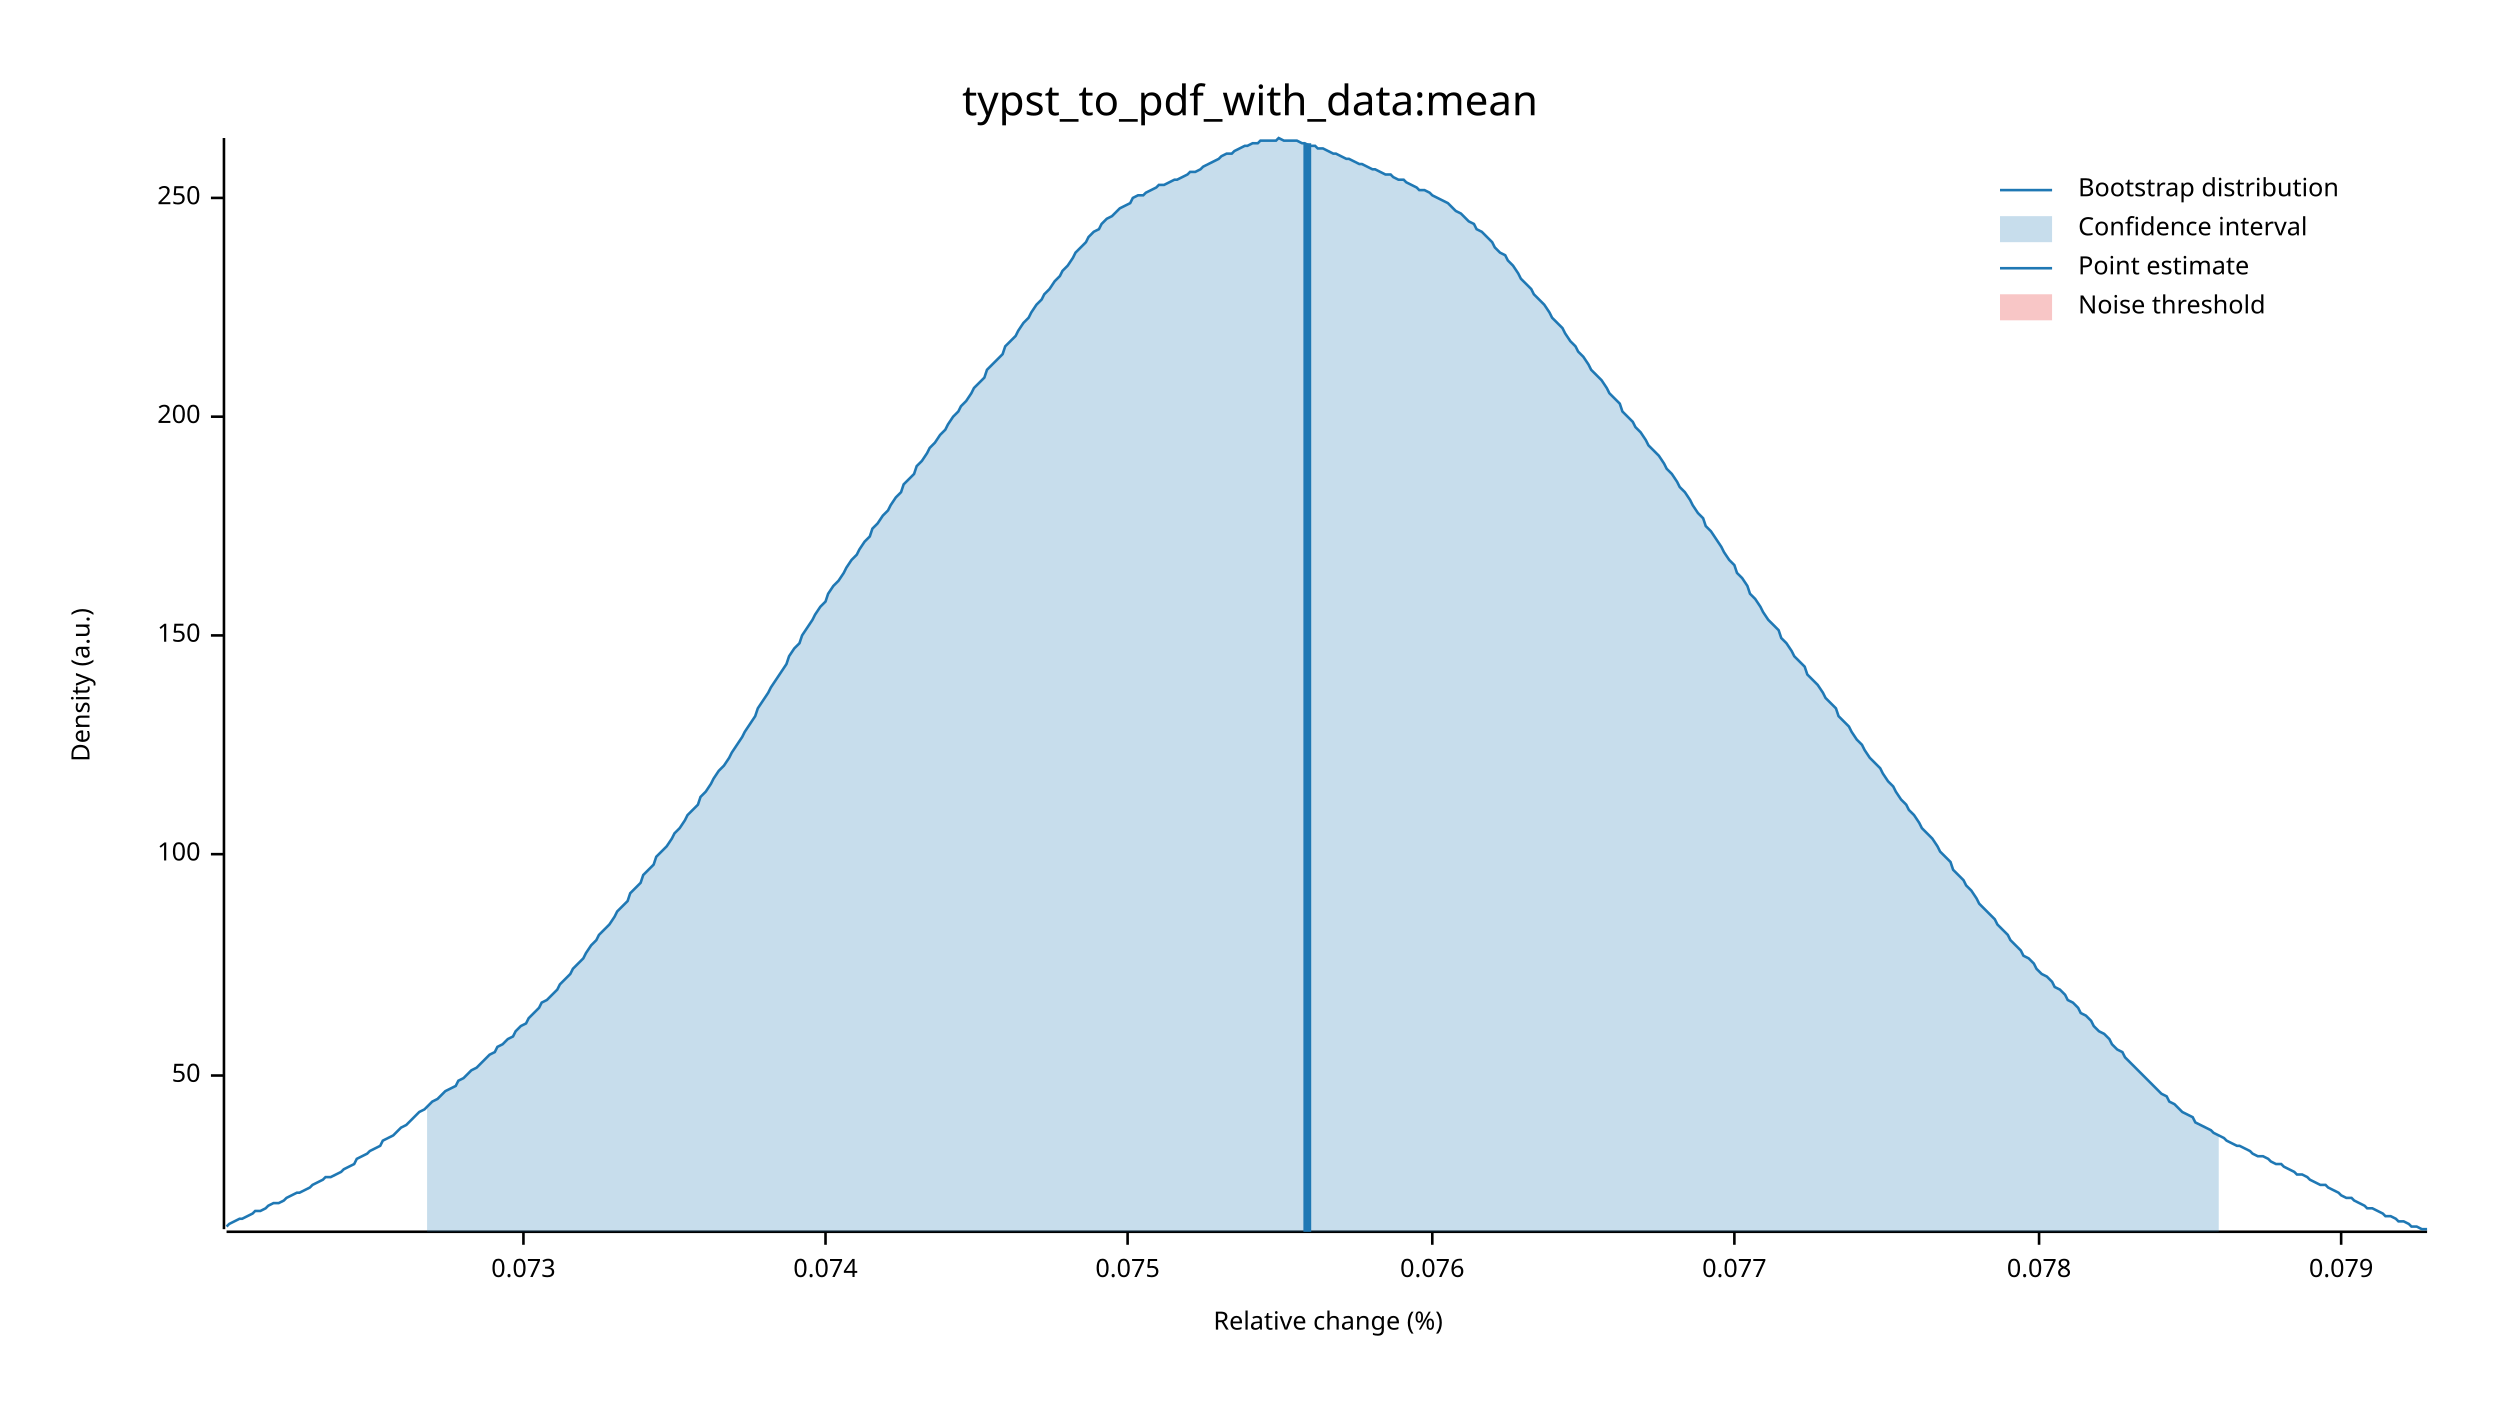
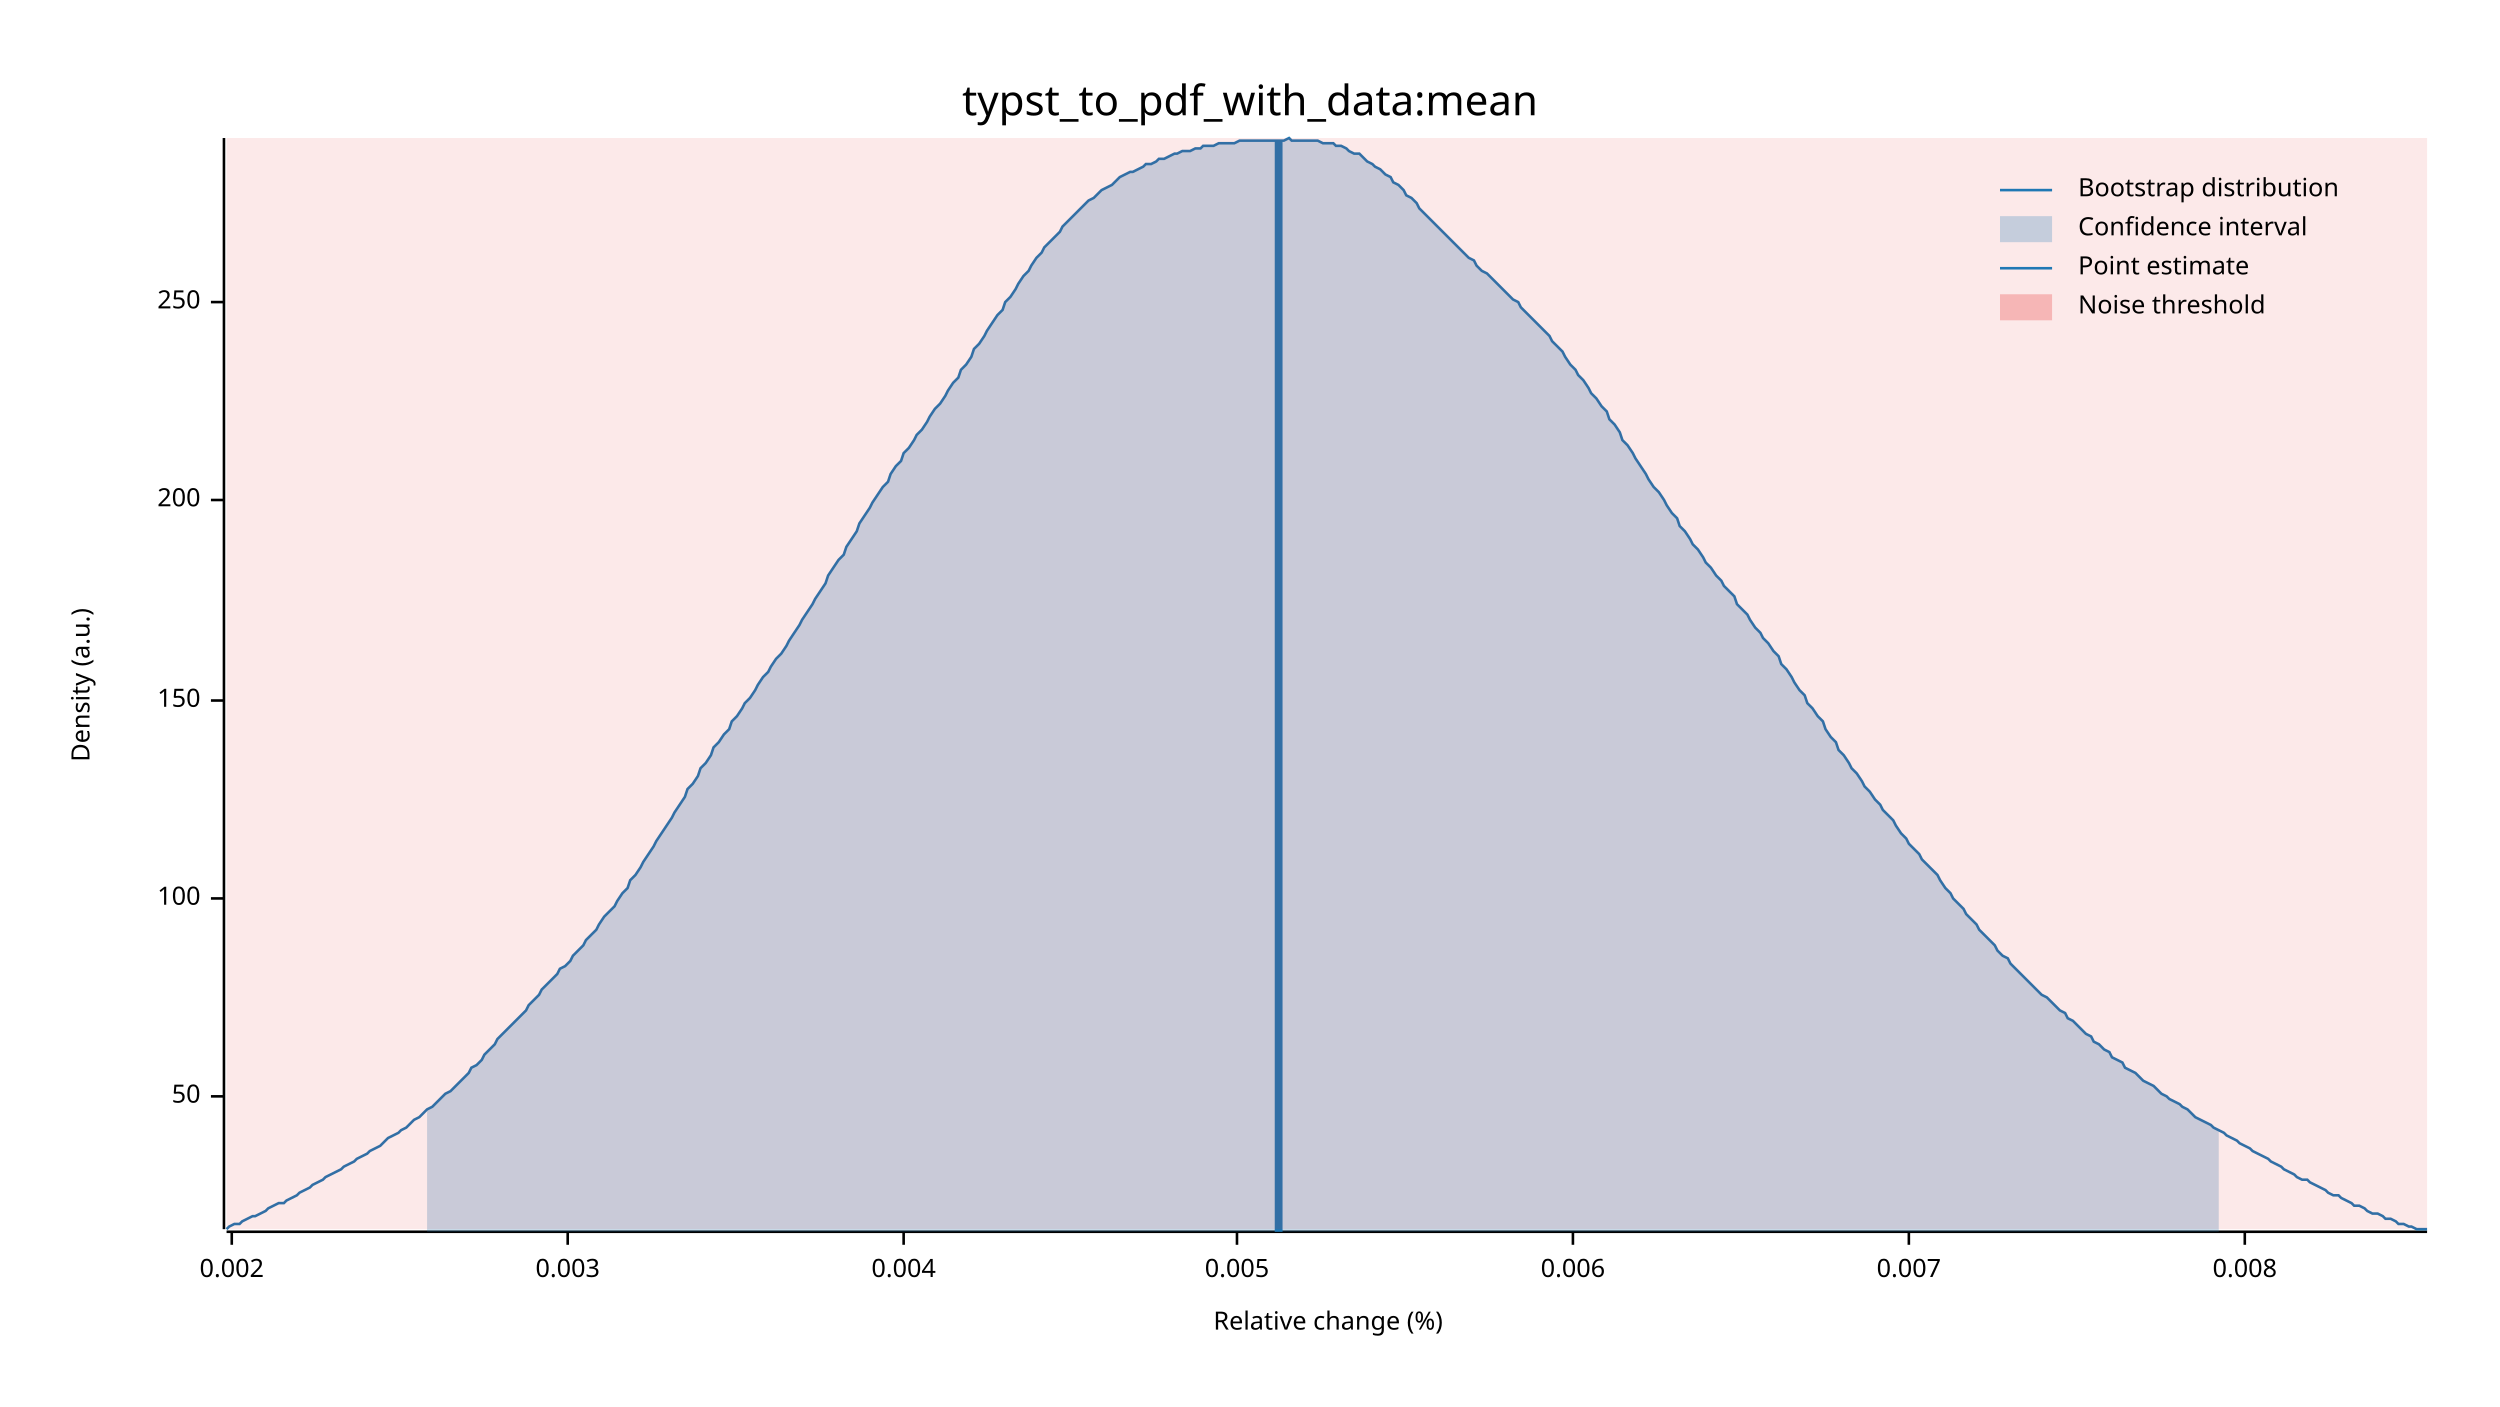
<svg xmlns="http://www.w3.org/2000/svg" width="960" height="540" viewBox="0 0 960 540">
  <text x="480" y="32" dy="0.76em" text-anchor="middle" font-family="sans-serif" font-size="16.129" opacity="1" fill="#000000">
typst_to_pdf_with_data:mean
</text>
  <text x="27" y="263" dy="0.76em" text-anchor="middle" font-family="sans-serif" font-size="9.677" opacity="1" fill="#000000" transform="rotate(270, 27, 263)">
Density (a.u.)
</text>
  <text x="510" y="513" dy="-0.5ex" text-anchor="middle" font-family="sans-serif" font-size="9.677" opacity="1" fill="#000000">
Relative change (%)
</text>
  <polyline fill="none" opacity="1" stroke="#000000" stroke-width="1" points="86,53 86,472 " />
-   <text x="77" y="413" dy="0.5ex" text-anchor="end" font-family="sans-serif" font-size="9.677" opacity="1" fill="#000000">
+   <text x="77" y="421" dy="0.5ex" text-anchor="end" font-family="sans-serif" font-size="9.677" opacity="1" fill="#000000">
50
</text>
-   <polyline fill="none" opacity="1" stroke="#000000" stroke-width="1" points="81,413 86,413 " />
-   <text x="77" y="328" dy="0.5ex" text-anchor="end" font-family="sans-serif" font-size="9.677" opacity="1" fill="#000000">
+   <polyline fill="none" opacity="1" stroke="#000000" stroke-width="1" points="81,421 86,421 " />
+   <text x="77" y="345" dy="0.5ex" text-anchor="end" font-family="sans-serif" font-size="9.677" opacity="1" fill="#000000">
100
</text>
-   <polyline fill="none" opacity="1" stroke="#000000" stroke-width="1" points="81,328 86,328 " />
-   <text x="77" y="244" dy="0.5ex" text-anchor="end" font-family="sans-serif" font-size="9.677" opacity="1" fill="#000000">
+   <polyline fill="none" opacity="1" stroke="#000000" stroke-width="1" points="81,345 86,345 " />
+   <text x="77" y="269" dy="0.5ex" text-anchor="end" font-family="sans-serif" font-size="9.677" opacity="1" fill="#000000">
150
</text>
-   <polyline fill="none" opacity="1" stroke="#000000" stroke-width="1" points="81,244 86,244 " />
-   <text x="77" y="160" dy="0.5ex" text-anchor="end" font-family="sans-serif" font-size="9.677" opacity="1" fill="#000000">
+   <polyline fill="none" opacity="1" stroke="#000000" stroke-width="1" points="81,269 86,269 " />
+   <text x="77" y="192" dy="0.5ex" text-anchor="end" font-family="sans-serif" font-size="9.677" opacity="1" fill="#000000">
200
</text>
-   <polyline fill="none" opacity="1" stroke="#000000" stroke-width="1" points="81,160 86,160 " />
-   <text x="77" y="76" dy="0.5ex" text-anchor="end" font-family="sans-serif" font-size="9.677" opacity="1" fill="#000000">
+   <polyline fill="none" opacity="1" stroke="#000000" stroke-width="1" points="81,192 86,192 " />
+   <text x="77" y="116" dy="0.5ex" text-anchor="end" font-family="sans-serif" font-size="9.677" opacity="1" fill="#000000">
250
</text>
-   <polyline fill="none" opacity="1" stroke="#000000" stroke-width="1" points="81,76 86,76 " />
+   <polyline fill="none" opacity="1" stroke="#000000" stroke-width="1" points="81,116 86,116 " />
  <polyline fill="none" opacity="1" stroke="#000000" stroke-width="1" points="87,473 932,473 " />
-   <text x="201" y="483" dy="0.76em" text-anchor="middle" font-family="sans-serif" font-size="9.677" opacity="1" fill="#000000">
- 0.073
+   <text x="89" y="483" dy="0.76em" text-anchor="middle" font-family="sans-serif" font-size="9.677" opacity="1" fill="#000000">
+ 0.002
</text>
-   <polyline fill="none" opacity="1" stroke="#000000" stroke-width="1" points="201,473 201,478 " />
-   <text x="317" y="483" dy="0.76em" text-anchor="middle" font-family="sans-serif" font-size="9.677" opacity="1" fill="#000000">
- 0.074
+   <polyline fill="none" opacity="1" stroke="#000000" stroke-width="1" points="89,473 89,478 " />
+   <text x="218" y="483" dy="0.76em" text-anchor="middle" font-family="sans-serif" font-size="9.677" opacity="1" fill="#000000">
+ 0.003
</text>
-   <polyline fill="none" opacity="1" stroke="#000000" stroke-width="1" points="317,473 317,478 " />
-   <text x="433" y="483" dy="0.76em" text-anchor="middle" font-family="sans-serif" font-size="9.677" opacity="1" fill="#000000">
- 0.075
+   <polyline fill="none" opacity="1" stroke="#000000" stroke-width="1" points="218,473 218,478 " />
+   <text x="347" y="483" dy="0.76em" text-anchor="middle" font-family="sans-serif" font-size="9.677" opacity="1" fill="#000000">
+ 0.004
</text>
-   <polyline fill="none" opacity="1" stroke="#000000" stroke-width="1" points="433,473 433,478 " />
-   <text x="550" y="483" dy="0.76em" text-anchor="middle" font-family="sans-serif" font-size="9.677" opacity="1" fill="#000000">
- 0.076
+   <polyline fill="none" opacity="1" stroke="#000000" stroke-width="1" points="347,473 347,478 " />
+   <text x="475" y="483" dy="0.76em" text-anchor="middle" font-family="sans-serif" font-size="9.677" opacity="1" fill="#000000">
+ 0.005
</text>
-   <polyline fill="none" opacity="1" stroke="#000000" stroke-width="1" points="550,473 550,478 " />
-   <text x="666" y="483" dy="0.76em" text-anchor="middle" font-family="sans-serif" font-size="9.677" opacity="1" fill="#000000">
- 0.077
+   <polyline fill="none" opacity="1" stroke="#000000" stroke-width="1" points="475,473 475,478 " />
+   <text x="604" y="483" dy="0.76em" text-anchor="middle" font-family="sans-serif" font-size="9.677" opacity="1" fill="#000000">
+ 0.006
</text>
-   <polyline fill="none" opacity="1" stroke="#000000" stroke-width="1" points="666,473 666,478 " />
-   <text x="783" y="483" dy="0.76em" text-anchor="middle" font-family="sans-serif" font-size="9.677" opacity="1" fill="#000000">
- 0.078
+   <polyline fill="none" opacity="1" stroke="#000000" stroke-width="1" points="604,473 604,478 " />
+   <text x="733" y="483" dy="0.76em" text-anchor="middle" font-family="sans-serif" font-size="9.677" opacity="1" fill="#000000">
+ 0.007
</text>
-   <polyline fill="none" opacity="1" stroke="#000000" stroke-width="1" points="783,473 783,478 " />
-   <text x="899" y="483" dy="0.76em" text-anchor="middle" font-family="sans-serif" font-size="9.677" opacity="1" fill="#000000">
- 0.079
+   <polyline fill="none" opacity="1" stroke="#000000" stroke-width="1" points="733,473 733,478 " />
+   <text x="862" y="483" dy="0.76em" text-anchor="middle" font-family="sans-serif" font-size="9.677" opacity="1" fill="#000000">
+ 0.008
</text>
-   <polyline fill="none" opacity="1" stroke="#000000" stroke-width="1" points="899,473 899,478 " />
-   <polyline fill="none" opacity="1" stroke="#1F78B4" stroke-width="1" points="87,471 88,470 90,469 92,468 93,468 95,467 97,466 98,465 100,465 102,464 103,463 105,462 107,462 109,461 110,460 112,459 114,458 115,458 117,457 119,456 120,455 122,454 124,453 125,452 127,452 129,451 131,450 132,449 134,448 136,447 137,445 139,444 141,443 142,442 144,441 146,440 147,438 149,437 151,436 153,434 154,433 156,432 158,430 159,429 161,427 163,426 164,425 166,423 168,422 169,421 171,419 173,418 175,417 176,415 178,414 180,412 181,411 183,410 185,408 186,407 188,405 190,404 191,402 193,401 195,399 197,398 198,396 200,394 202,393 203,391 205,389 207,387 208,385 210,384 212,382 214,380 215,378 217,376 219,374 220,372 222,370 224,368 225,366 227,363 229,361 230,359 232,357 234,355 236,352 237,350 239,348 241,346 242,343 244,341 246,339 247,336 249,334 251,332 252,329 254,327 256,325 258,322 259,320 261,318 263,315 264,313 266,311 268,309 269,306 271,304 273,301 274,299 276,296 278,294 280,291 281,289 283,286 285,283 286,281 288,278 290,275 291,272 293,269 295,266 296,264 298,261 300,258 302,255 303,252 305,249 307,247 308,244 310,241 312,238 313,236 315,233 317,231 318,228 320,225 322,223 324,220 325,218 327,215 329,213 330,211 332,208 334,206 335,203 337,201 339,198 341,196 342,194 344,191 346,189 347,186 349,184 351,182 352,179 354,177 356,174 357,172 359,170 361,167 363,165 364,163 366,160 368,158 369,156 371,154 373,151 374,149 376,147 378,145 379,142 381,140 383,138 385,136 386,133 388,131 390,129 391,127 393,124 395,122 396,120 398,117 400,115 401,113 403,111 405,108 407,106 408,104 410,102 412,99 413,97 415,95 417,93 418,91 420,89 422,88 423,86 425,84 427,83 429,81 430,80 432,79 434,78 435,76 437,75 439,75 440,74 442,73 444,72 445,71 447,71 449,70 451,69 452,69 454,68 456,67 457,66 459,66 461,65 462,64 464,63 466,62 468,61 469,60 471,59 473,59 474,58 476,57 478,56 479,56 481,55 483,55 484,54 486,54 488,54 490,54 491,53 493,54 495,54 496,54 498,54 500,55 501,55 503,56 505,56 506,57 508,57 510,58 512,59 513,59 515,60 517,61 518,61 520,62 522,63 523,63 525,64 527,65 528,65 530,66 532,67 534,67 535,68 537,69 539,69 540,70 542,71 544,72 545,73 547,73 549,74 550,75 552,76 554,77 556,78 557,79 559,81 561,82 562,83 564,85 566,86 567,88 569,89 571,91 573,93 574,95 576,97 578,98 579,100 581,102 583,105 584,107 586,109 588,111 589,113 591,115 593,117 595,120 596,122 598,124 600,126 601,128 603,131 605,133 606,135 608,137 610,140 611,142 613,144 615,146 617,149 618,151 620,153 622,155 623,158 625,160 627,162 628,164 630,166 632,169 633,171 635,173 637,175 639,178 640,180 642,182 644,185 645,187 647,189 649,192 650,194 652,197 654,199 655,202 657,204 659,207 661,210 662,212 664,215 666,217 667,220 669,222 671,225 672,228 674,230 676,233 677,235 679,238 681,240 683,242 684,245 686,247 688,250 689,252 691,254 693,256 694,259 696,261 698,263 700,266 701,268 703,270 705,272 706,275 708,277 710,279 711,281 713,284 715,286 716,288 718,291 720,293 722,295 723,297 725,300 727,302 728,304 730,307 732,309 733,311 735,313 737,316 738,318 740,320 742,322 744,325 745,327 747,329 749,331 750,334 752,336 754,338 755,340 757,342 759,345 760,347 762,349 764,351 766,353 767,355 769,357 771,359 772,361 774,363 776,365 777,367 779,368 781,370 782,372 784,374 786,375 788,377 789,379 791,380 793,382 794,384 796,385 798,387 799,389 801,390 803,392 804,394 806,396 808,397 810,399 811,401 813,403 815,404 816,406 818,408 820,410 821,411 823,413 825,415 827,417 828,418 830,420 832,421 833,423 835,424 837,426 838,427 840,428 842,429 843,431 845,432 847,433 849,434 850,435 852,436 854,437 855,438 857,439 859,440 860,440 862,441 864,442 865,443 867,444 869,444 871,445 872,446 874,447 876,447 877,448 879,449 881,450 882,451 884,451 886,452 887,453 889,454 891,455 893,455 894,456 896,457 898,458 899,459 901,460 903,460 904,461 906,462 908,463 909,464 911,464 913,465 915,466 916,467 918,467 920,468 921,469 923,469 925,470 926,471 928,471 930,472 932,472 " />
-   <polygon opacity="0.25" fill="#1F78B4" points="164,425 166,423 168,422 169,421 171,419 173,418 175,417 176,415 178,414 180,412 181,411 183,410 185,408 186,407 188,405 190,404 191,402 193,401 195,399 197,398 198,396 200,394 202,393 203,391 205,389 207,387 208,385 210,384 212,382 214,380 215,378 217,376 219,374 220,372 222,370 224,368 225,366 227,363 229,361 230,359 232,357 234,355 236,352 237,350 239,348 241,346 242,343 244,341 246,339 247,336 249,334 251,332 252,329 254,327 256,325 258,322 259,320 261,318 263,315 264,313 266,311 268,309 269,306 271,304 273,301 274,299 276,296 278,294 280,291 281,289 283,286 285,283 286,281 288,278 290,275 291,272 293,269 295,266 296,264 298,261 300,258 302,255 303,252 305,249 307,247 308,244 310,241 312,238 313,236 315,233 317,231 318,228 320,225 322,223 324,220 325,218 327,215 329,213 330,211 332,208 334,206 335,203 337,201 339,198 341,196 342,194 344,191 346,189 347,186 349,184 351,182 352,179 354,177 356,174 357,172 359,170 361,167 363,165 364,163 366,160 368,158 369,156 371,154 373,151 374,149 376,147 378,145 379,142 381,140 383,138 385,136 386,133 388,131 390,129 391,127 393,124 395,122 396,120 398,117 400,115 401,113 403,111 405,108 407,106 408,104 410,102 412,99 413,97 415,95 417,93 418,91 420,89 422,88 423,86 425,84 427,83 429,81 430,80 432,79 434,78 435,76 437,75 439,75 440,74 442,73 444,72 445,71 447,71 449,70 451,69 452,69 454,68 456,67 457,66 459,66 461,65 462,64 464,63 466,62 468,61 469,60 471,59 473,59 474,58 476,57 478,56 479,56 481,55 483,55 484,54 486,54 488,54 490,54 491,53 493,54 495,54 496,54 498,54 500,55 501,55 503,56 505,56 506,57 508,57 510,58 512,59 513,59 515,60 517,61 518,61 520,62 522,63 523,63 525,64 527,65 528,65 530,66 532,67 534,67 535,68 537,69 539,69 540,70 542,71 544,72 545,73 547,73 549,74 550,75 552,76 554,77 556,78 557,79 559,81 561,82 562,83 564,85 566,86 567,88 569,89 571,91 573,93 574,95 576,97 578,98 579,100 581,102 583,105 584,107 586,109 588,111 589,113 591,115 593,117 595,120 596,122 598,124 600,126 601,128 603,131 605,133 606,135 608,137 610,140 611,142 613,144 615,146 617,149 618,151 620,153 622,155 623,158 625,160 627,162 628,164 630,166 632,169 633,171 635,173 637,175 639,178 640,180 642,182 644,185 645,187 647,189 649,192 650,194 652,197 654,199 655,202 657,204 659,207 661,210 662,212 664,215 666,217 667,220 669,222 671,225 672,228 674,230 676,233 677,235 679,238 681,240 683,242 684,245 686,247 688,250 689,252 691,254 693,256 694,259 696,261 698,263 700,266 701,268 703,270 705,272 706,275 708,277 710,279 711,281 713,284 715,286 716,288 718,291 720,293 722,295 723,297 725,300 727,302 728,304 730,307 732,309 733,311 735,313 737,316 738,318 740,320 742,322 744,325 745,327 747,329 749,331 750,334 752,336 754,338 755,340 757,342 759,345 760,347 762,349 764,351 766,353 767,355 769,357 771,359 772,361 774,363 776,365 777,367 779,368 781,370 782,372 784,374 786,375 788,377 789,379 791,380 793,382 794,384 796,385 798,387 799,389 801,390 803,392 804,394 806,396 808,397 810,399 811,401 813,403 815,404 816,406 818,408 820,410 821,411 823,413 825,415 827,417 828,418 830,420 832,421 833,423 835,424 837,426 838,427 840,428 842,429 843,431 845,432 847,433 849,434 850,435 852,436 852,473 164,473 " />
-   <polyline fill="none" opacity="1" stroke="#1F78B4" stroke-width="3" points="502,473 502,55 " />
-   <rect x="509" y="53" width="0" height="419" opacity="0.1" fill="#E31A1C" stroke="none" />
+   <polyline fill="none" opacity="1" stroke="#000000" stroke-width="1" points="862,473 862,478 " />
+   <polyline fill="none" opacity="1" stroke="#1F78B4" stroke-width="1" points="87,472 88,471 90,470 92,470 93,469 95,468 97,467 98,467 100,466 102,465 103,464 105,463 107,462 109,462 110,461 112,460 114,459 115,458 117,457 119,456 120,455 122,454 124,453 125,452 127,451 129,450 131,449 132,448 134,447 136,446 137,445 139,444 141,443 142,442 144,441 146,440 147,439 149,437 151,436 153,435 154,434 156,433 158,431 159,430 161,429 163,427 164,426 166,425 168,423 169,422 171,420 173,419 175,417 176,416 178,414 180,412 181,410 183,409 185,407 186,405 188,403 190,401 191,399 193,397 195,395 197,393 198,392 200,390 202,388 203,386 205,384 207,382 208,380 210,378 212,376 214,374 215,372 217,371 219,369 220,367 222,365 224,363 225,361 227,359 229,357 230,355 232,352 234,350 236,348 237,346 239,343 241,341 242,338 244,336 246,333 247,331 249,328 251,325 252,323 254,320 256,317 258,314 259,312 261,309 263,306 264,303 266,301 268,298 269,295 271,293 273,290 274,287 276,285 278,282 280,280 281,277 283,275 285,272 286,270 288,268 290,265 291,263 293,260 295,258 296,256 298,253 300,251 302,248 303,246 305,243 307,240 308,238 310,235 312,232 313,230 315,227 317,224 318,221 320,218 322,215 324,213 325,210 327,207 329,204 330,201 332,198 334,195 335,193 337,190 339,187 341,185 342,182 344,179 346,177 347,174 349,172 351,169 352,167 354,165 356,162 357,160 359,157 361,155 363,152 364,150 366,147 368,145 369,142 371,140 373,137 374,134 376,132 378,129 379,127 381,124 383,121 385,119 386,116 388,114 390,111 391,109 393,106 395,104 396,102 398,99 400,97 401,95 403,93 405,91 407,89 408,87 410,85 412,83 413,82 415,80 417,78 418,77 420,76 422,74 423,73 425,72 427,71 429,69 430,68 432,67 434,66 435,66 437,65 439,64 440,63 442,63 444,62 445,61 447,61 449,60 451,59 452,59 454,58 456,58 457,58 459,57 461,57 462,56 464,56 466,56 468,55 469,55 471,55 473,55 474,55 476,54 478,54 479,54 481,54 483,54 484,54 486,54 488,54 490,54 491,54 493,54 495,53 496,54 498,54 500,54 501,54 503,54 505,54 506,54 508,55 510,55 512,55 513,56 515,56 517,57 518,58 520,59 522,59 523,60 525,62 527,63 528,64 530,65 532,67 534,68 535,70 537,71 539,73 540,75 542,76 544,78 545,80 547,82 549,84 550,85 552,87 554,89 556,91 557,92 559,94 561,96 562,97 564,99 566,100 567,102 569,104 571,105 573,107 574,108 576,110 578,112 579,113 581,115 583,116 584,118 586,120 588,122 589,123 591,125 593,127 595,129 596,131 598,133 600,135 601,137 603,140 605,142 606,144 608,146 610,149 611,151 613,153 615,156 617,158 618,161 620,163 622,166 623,169 625,171 627,174 628,176 630,179 632,182 633,184 635,187 637,189 639,192 640,194 642,197 644,199 645,202 647,204 649,207 650,209 652,211 654,214 655,216 657,218 659,221 661,223 662,225 664,227 666,229 667,232 669,234 671,236 672,238 674,241 676,243 677,245 679,247 681,250 683,252 684,255 686,257 688,260 689,262 691,265 693,267 694,270 696,272 698,275 700,277 701,280 703,283 705,285 706,288 708,290 710,293 711,295 713,297 715,300 716,302 718,304 720,307 722,309 723,311 725,313 727,315 728,317 730,320 732,322 733,324 735,326 737,328 738,330 740,332 742,334 744,336 745,338 747,341 749,343 750,345 752,347 754,349 755,351 757,353 759,355 760,357 762,359 764,361 766,363 767,365 769,367 771,368 772,370 774,372 776,374 777,375 779,377 781,379 782,380 784,382 786,383 788,385 789,386 791,388 793,389 794,391 796,392 798,394 799,395 801,397 803,398 804,400 806,401 808,403 810,404 811,406 813,407 815,408 816,410 818,411 820,412 821,413 823,415 825,416 827,417 828,418 830,420 832,421 833,422 835,423 837,424 838,425 840,426 842,428 843,429 845,430 847,431 849,432 850,433 852,434 854,435 855,436 857,437 859,438 860,439 862,440 864,441 865,442 867,443 869,444 871,445 872,446 874,447 876,448 877,449 879,450 881,451 882,452 884,453 886,453 887,454 889,455 891,456 893,457 894,458 896,459 898,459 899,460 901,461 903,462 904,463 906,463 908,464 909,465 911,466 913,466 915,467 916,468 918,468 920,469 921,470 923,470 925,471 926,471 928,472 930,472 932,472 " />
+   <polygon opacity="0.25" fill="#1F78B4" points="164,426 166,425 168,423 169,422 171,420 173,419 175,417 176,416 178,414 180,412 181,410 183,409 185,407 186,405 188,403 190,401 191,399 193,397 195,395 197,393 198,392 200,390 202,388 203,386 205,384 207,382 208,380 210,378 212,376 214,374 215,372 217,371 219,369 220,367 222,365 224,363 225,361 227,359 229,357 230,355 232,352 234,350 236,348 237,346 239,343 241,341 242,338 244,336 246,333 247,331 249,328 251,325 252,323 254,320 256,317 258,314 259,312 261,309 263,306 264,303 266,301 268,298 269,295 271,293 273,290 274,287 276,285 278,282 280,280 281,277 283,275 285,272 286,270 288,268 290,265 291,263 293,260 295,258 296,256 298,253 300,251 302,248 303,246 305,243 307,240 308,238 310,235 312,232 313,230 315,227 317,224 318,221 320,218 322,215 324,213 325,210 327,207 329,204 330,201 332,198 334,195 335,193 337,190 339,187 341,185 342,182 344,179 346,177 347,174 349,172 351,169 352,167 354,165 356,162 357,160 359,157 361,155 363,152 364,150 366,147 368,145 369,142 371,140 373,137 374,134 376,132 378,129 379,127 381,124 383,121 385,119 386,116 388,114 390,111 391,109 393,106 395,104 396,102 398,99 400,97 401,95 403,93 405,91 407,89 408,87 410,85 412,83 413,82 415,80 417,78 418,77 420,76 422,74 423,73 425,72 427,71 429,69 430,68 432,67 434,66 435,66 437,65 439,64 440,63 442,63 444,62 445,61 447,61 449,60 451,59 452,59 454,58 456,58 457,58 459,57 461,57 462,56 464,56 466,56 468,55 469,55 471,55 473,55 474,55 476,54 478,54 479,54 481,54 483,54 484,54 486,54 488,54 490,54 491,54 493,54 495,53 496,54 498,54 500,54 501,54 503,54 505,54 506,54 508,55 510,55 512,55 513,56 515,56 517,57 518,58 520,59 522,59 523,60 525,62 527,63 528,64 530,65 532,67 534,68 535,70 537,71 539,73 540,75 542,76 544,78 545,80 547,82 549,84 550,85 552,87 554,89 556,91 557,92 559,94 561,96 562,97 564,99 566,100 567,102 569,104 571,105 573,107 574,108 576,110 578,112 579,113 581,115 583,116 584,118 586,120 588,122 589,123 591,125 593,127 595,129 596,131 598,133 600,135 601,137 603,140 605,142 606,144 608,146 610,149 611,151 613,153 615,156 617,158 618,161 620,163 622,166 623,169 625,171 627,174 628,176 630,179 632,182 633,184 635,187 637,189 639,192 640,194 642,197 644,199 645,202 647,204 649,207 650,209 652,211 654,214 655,216 657,218 659,221 661,223 662,225 664,227 666,229 667,232 669,234 671,236 672,238 674,241 676,243 677,245 679,247 681,250 683,252 684,255 686,257 688,260 689,262 691,265 693,267 694,270 696,272 698,275 700,277 701,280 703,283 705,285 706,288 708,290 710,293 711,295 713,297 715,300 716,302 718,304 720,307 722,309 723,311 725,313 727,315 728,317 730,320 732,322 733,324 735,326 737,328 738,330 740,332 742,334 744,336 745,338 747,341 749,343 750,345 752,347 754,349 755,351 757,353 759,355 760,357 762,359 764,361 766,363 767,365 769,367 771,368 772,370 774,372 776,374 777,375 779,377 781,379 782,380 784,382 786,383 788,385 789,386 791,388 793,389 794,391 796,392 798,394 799,395 801,397 803,398 804,400 806,401 808,403 810,404 811,406 813,407 815,408 816,410 818,411 820,412 821,413 823,415 825,416 827,417 828,418 830,420 832,421 833,422 835,423 837,424 838,425 840,426 842,428 843,429 845,430 847,431 849,432 850,433 852,434 852,473 164,473 " />
+   <polyline fill="none" opacity="1" stroke="#1F78B4" stroke-width="3" points="491,473 491,54 " />
+   <rect x="87" y="53" width="845" height="419" opacity="0.1" fill="#E31A1C" stroke="none" />
  <text x="798" y="68" dy="0.76em" text-anchor="start" font-family="sans-serif" font-size="9.677" opacity="1" fill="#000000">
Bootstrap distribution
</text>
  <text x="798" y="83" dy="0.76em" text-anchor="start" font-family="sans-serif" font-size="9.677" opacity="1" fill="#000000">
Confidence interval
</text>
  <text x="798" y="98" dy="0.76em" text-anchor="start" font-family="sans-serif" font-size="9.677" opacity="1" fill="#000000">
Point estimate
</text>
  <text x="798" y="113" dy="0.76em" text-anchor="start" font-family="sans-serif" font-size="9.677" opacity="1" fill="#000000">
Noise threshold
</text>
  <polyline fill="none" opacity="1" stroke="#1F78B4" stroke-width="1" points="768,73 788,73 " />
  <rect x="768" y="83" width="20" height="10" opacity="0.25" fill="#1F78B4" stroke="none" />
  <polyline fill="none" opacity="1" stroke="#1F78B4" stroke-width="1" points="768,103 788,103 " />
  <rect x="768" y="113" width="20" height="10" opacity="0.25" fill="#E31A1C" stroke="none" />
</svg>
